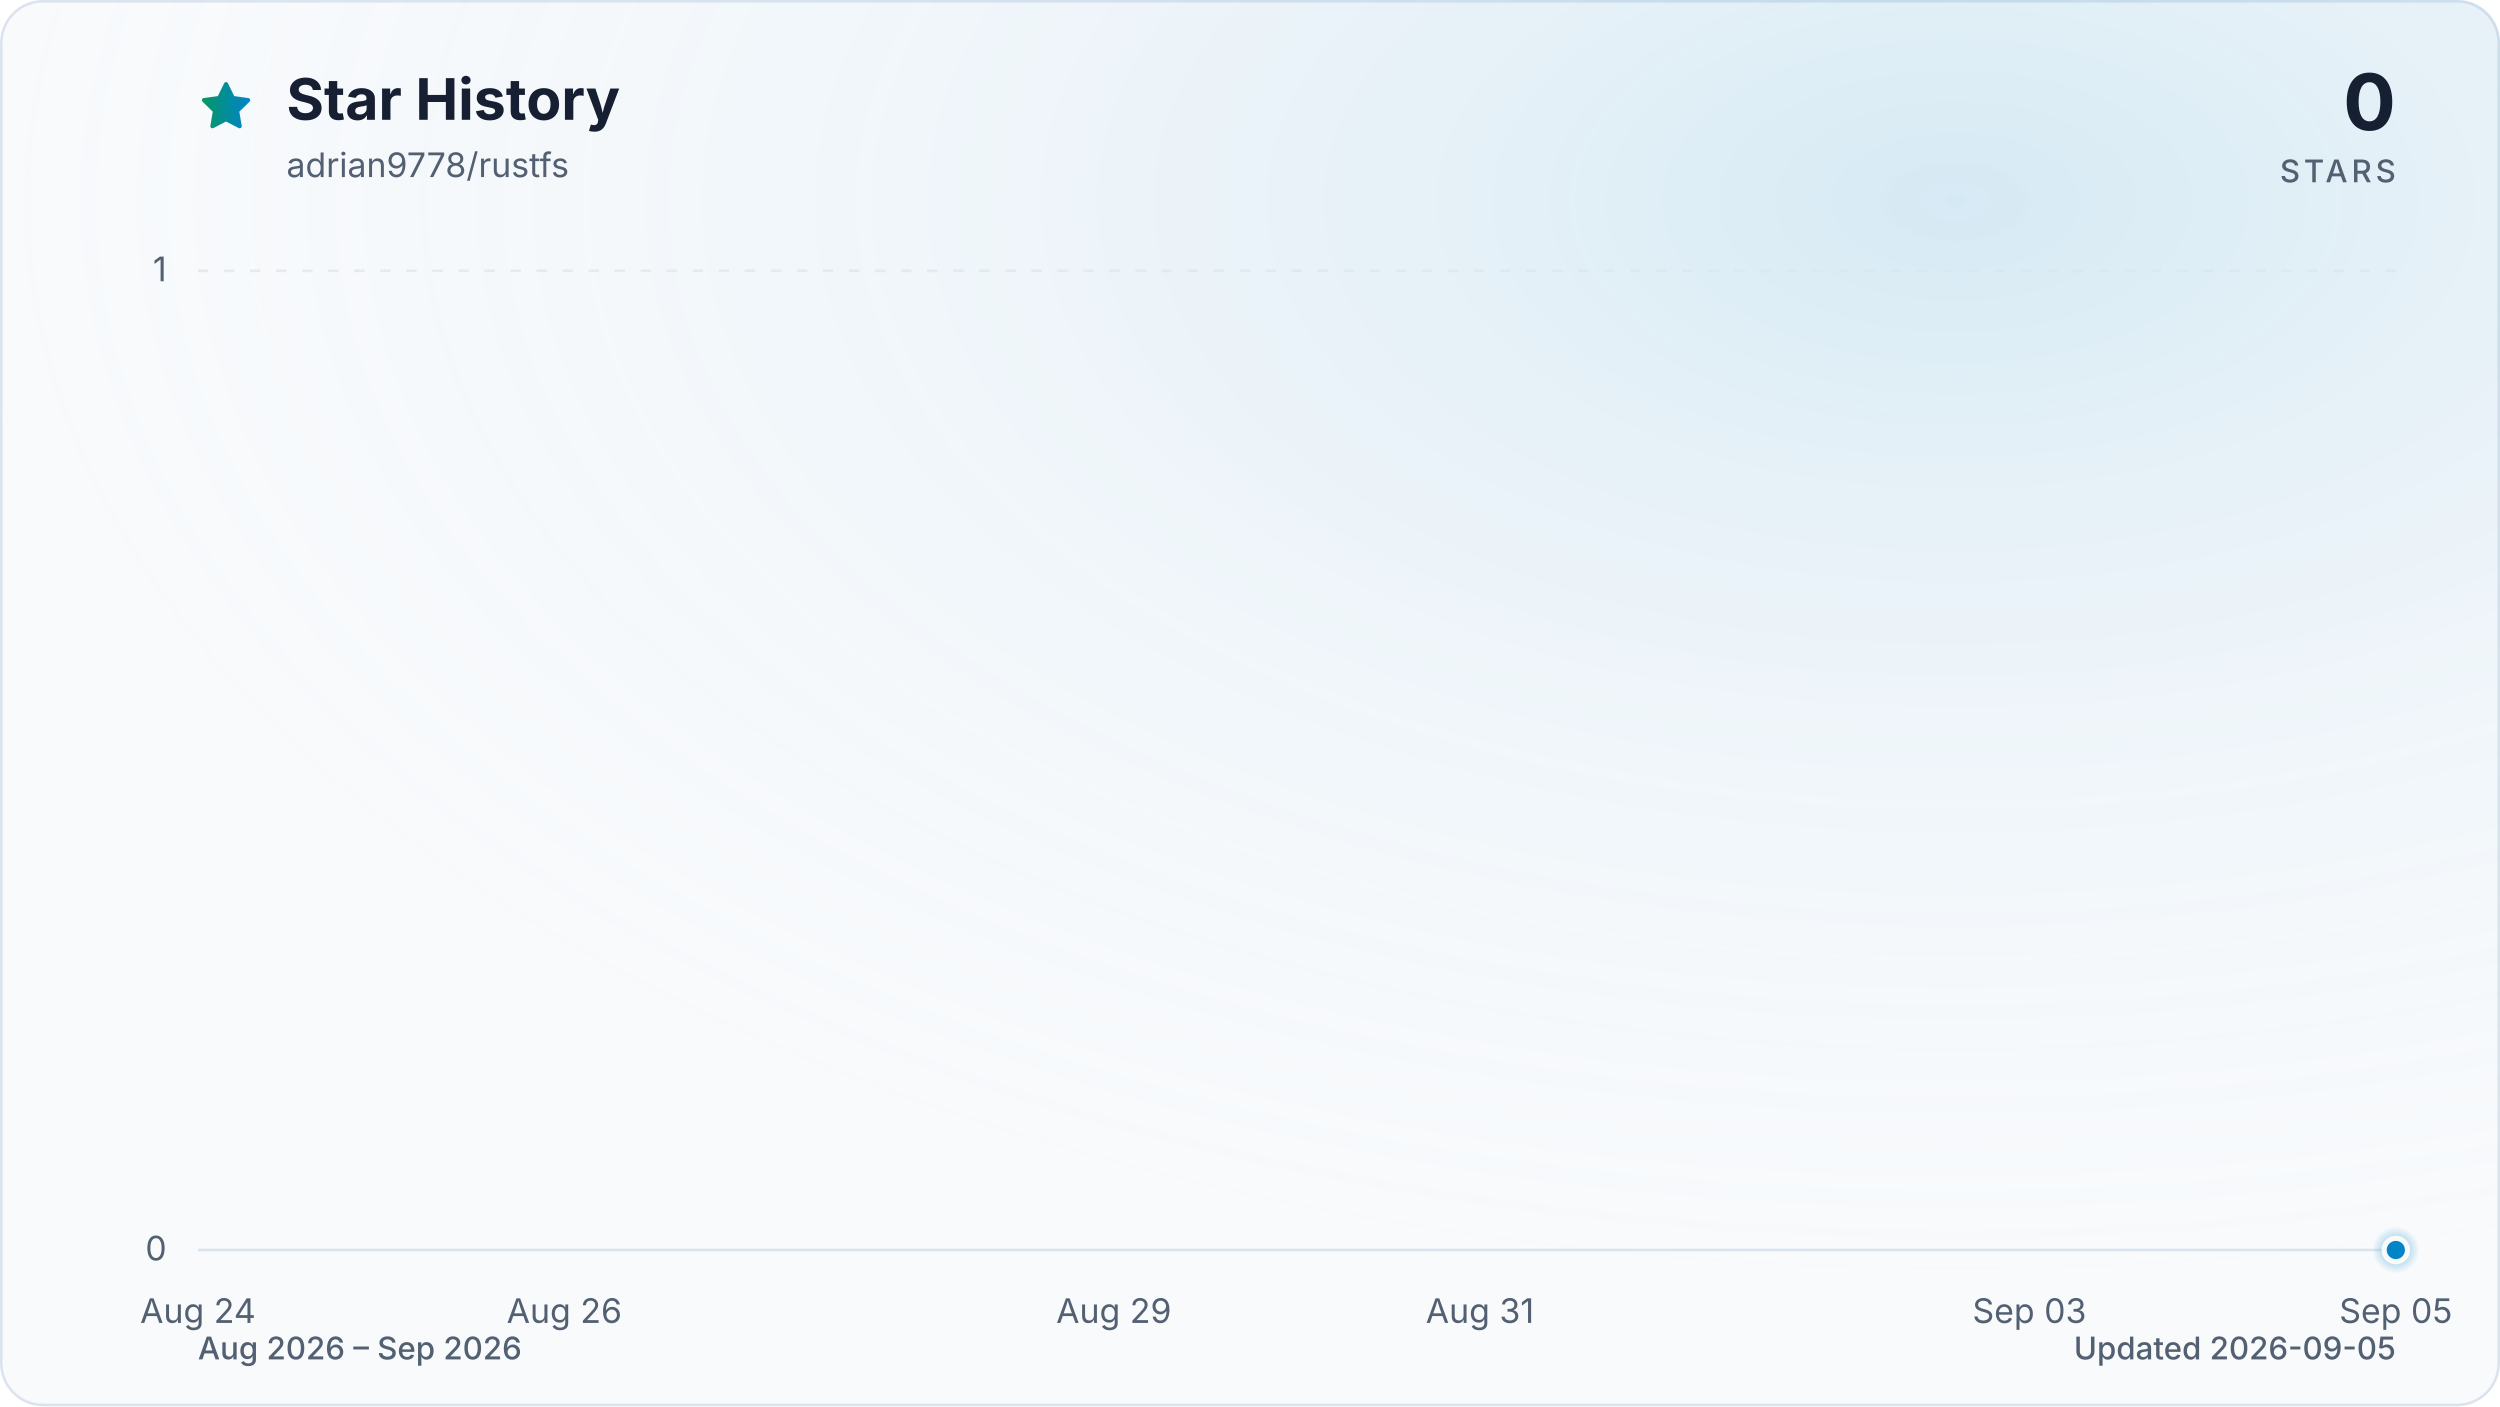
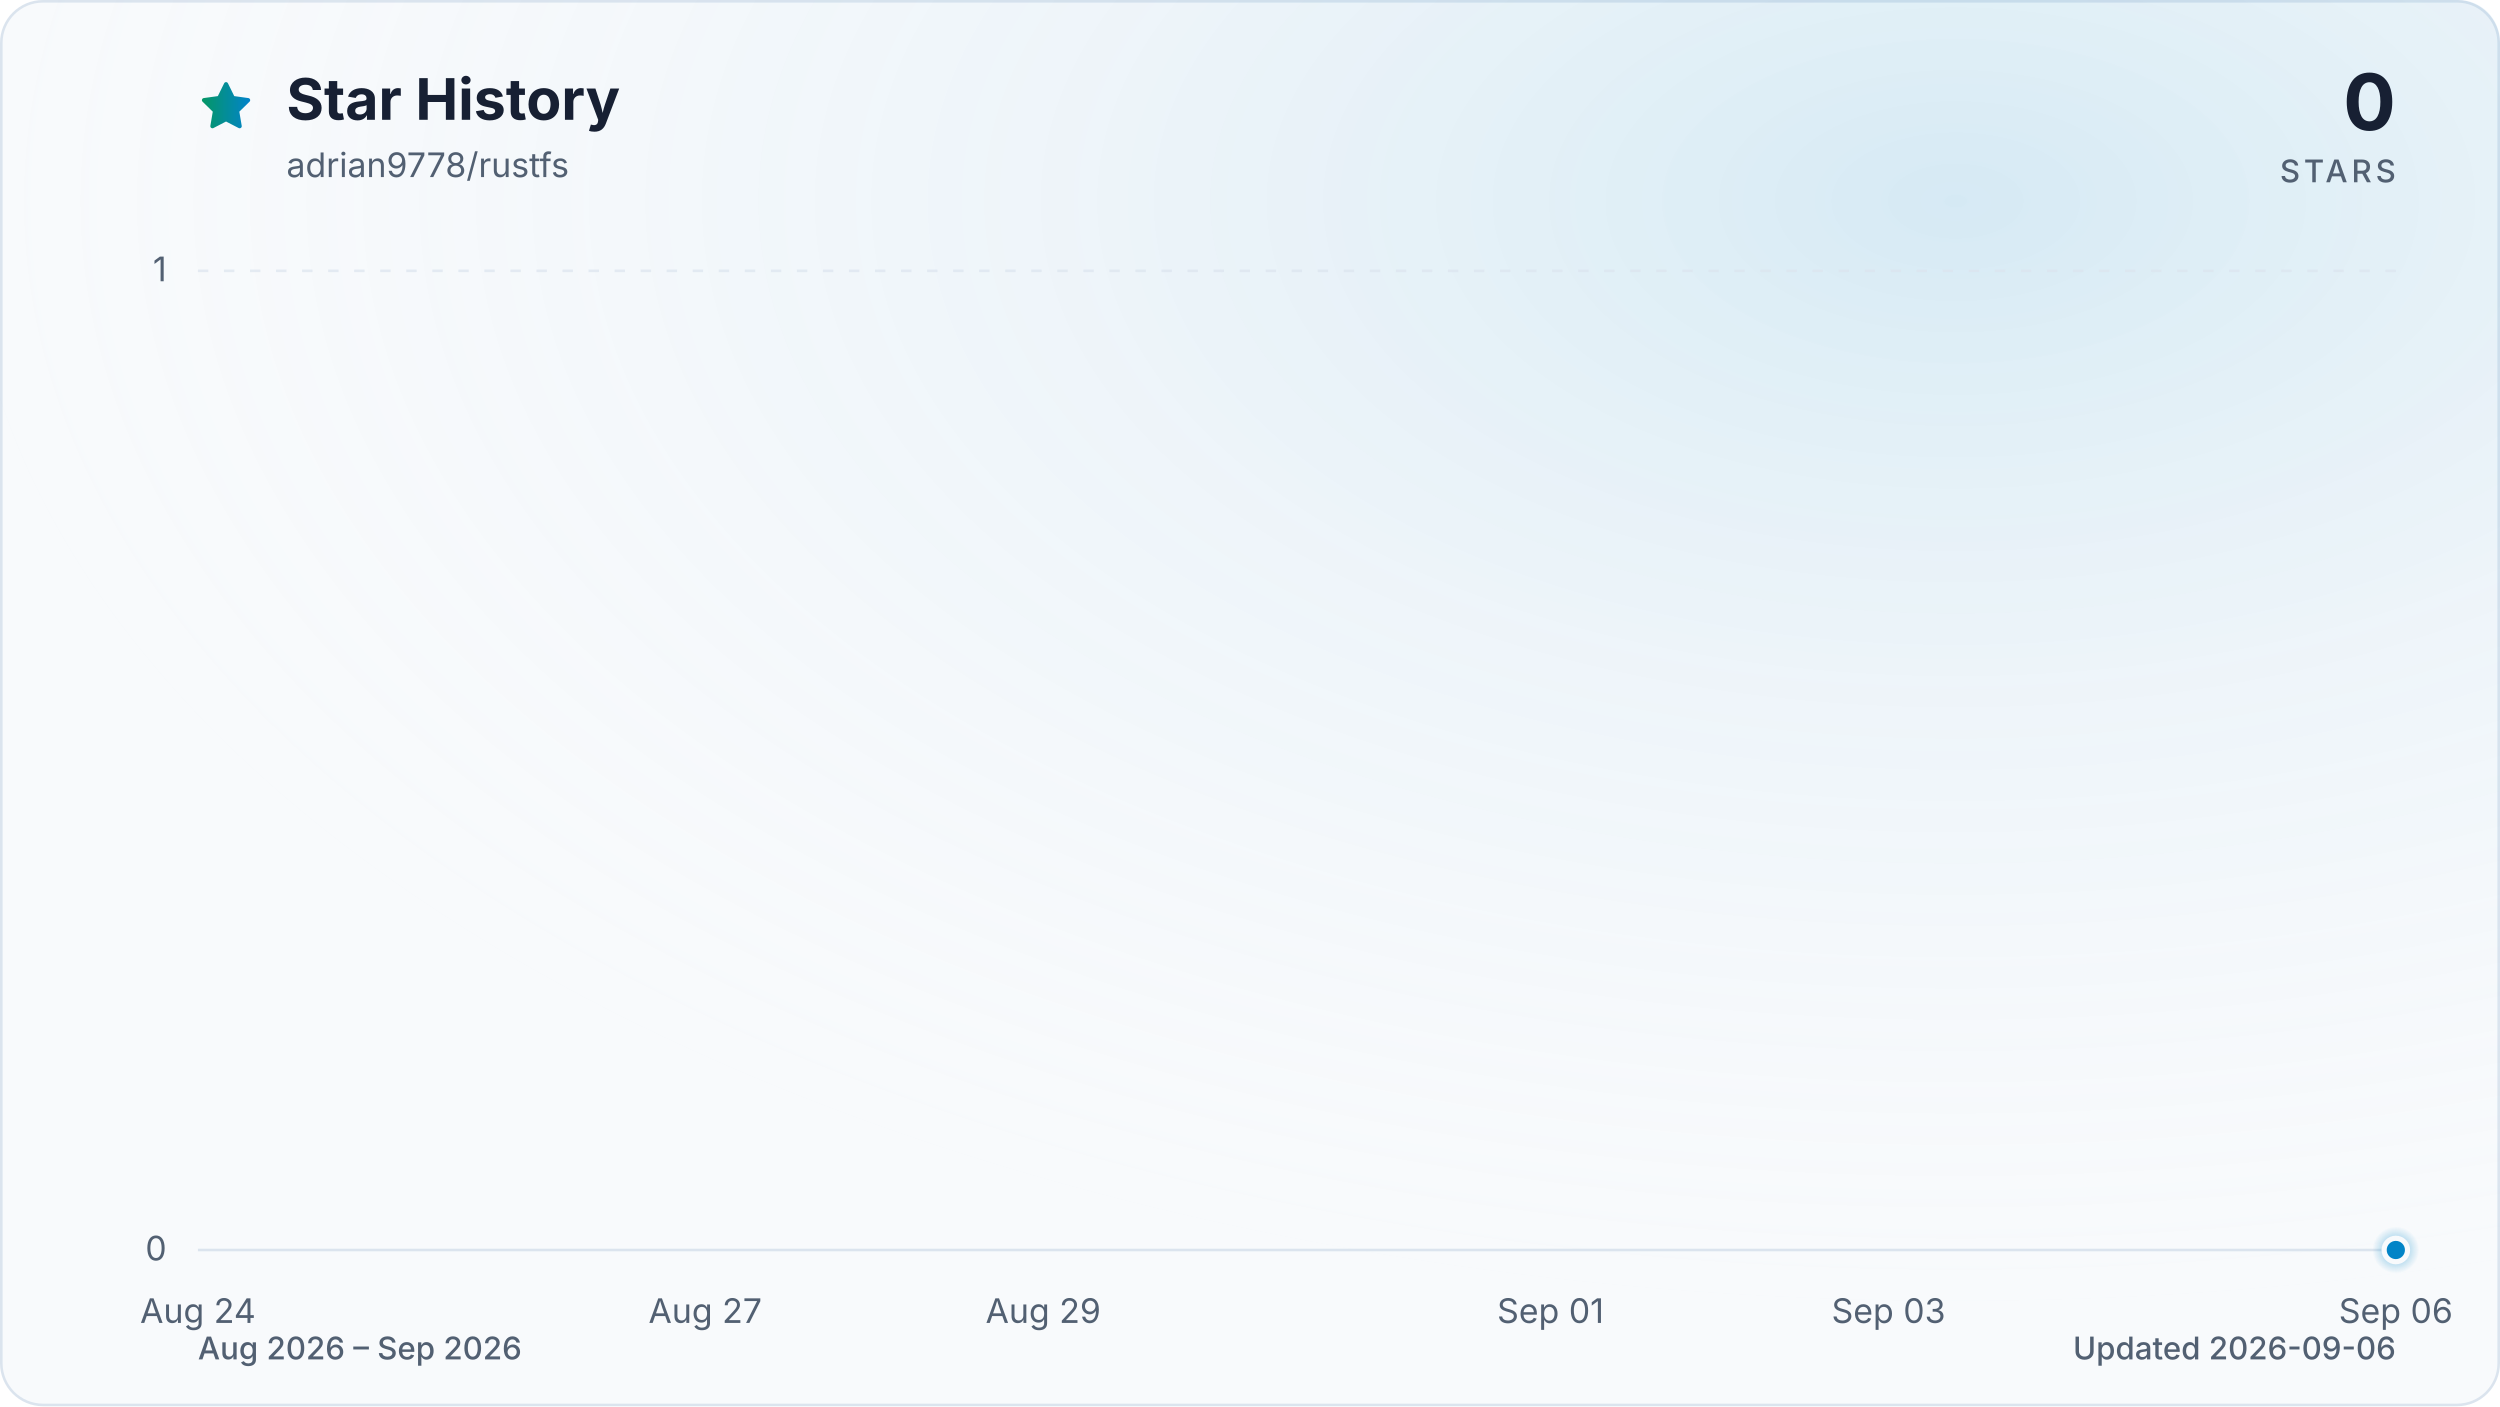
<svg xmlns="http://www.w3.org/2000/svg" viewBox="0 0 960 540" role="img" aria-labelledby="title description" data-style="gradient" data-variant="glow" data-animated="true">
  <defs>
    <linearGradient id="trend" x1="0" y1="0" x2="1" y2="0">
      <stop offset="0%" stop-color="#059669" />
      <stop offset="100%" stop-color="#0284c7" />
    </linearGradient>
    <linearGradient id="area" x1="0" y1="0" x2="0" y2="1">
      <stop offset="0%" stop-color="#059669" stop-opacity="0.30" />
      <stop offset="55%" stop-color="#0284c7" stop-opacity="0.10" />
      <stop offset="100%" stop-color="#0284c7" stop-opacity="0.01" />
    </linearGradient>
    <radialGradient id="marker-halo" cx="50%" cy="50%" r="50%">
      <stop offset="0%" stop-color="#0284c7" stop-opacity="0.55" />
      <stop offset="100%" stop-color="#0284c7" stop-opacity="0" />
    </radialGradient>
    <radialGradient id="surface-glow" cx="78%" cy="14%" r="80%">
      <stop offset="0%" stop-color="#0284c7" stop-opacity="0.14" />
      <stop offset="100%" stop-color="#f8fafc" stop-opacity="0" />
    </radialGradient>
    <filter id="trend-glow" x="-20%" y="-20%" width="140%" height="140%">
      <feGaussianBlur stdDeviation="7" />
    </filter>
  </defs>
  <style>
.trend-enter{transform-box:fill-box;transform-origin:center;animation:trend-enter 520ms cubic-bezier(0.16,1,0.3,1)}
.marker-enter{transform-box:fill-box;transform-origin:center;animation:marker-enter 320ms cubic-bezier(0.16,1,0.3,1) 200ms both}
.marker-pulse{transform-box:fill-box;transform-origin:center;animation:marker-pulse 2.6s ease-out infinite}
@keyframes trend-enter{from{opacity:.35;transform:translateY(10px)}to{opacity:1;transform:translateY(0)}}
@keyframes marker-enter{from{opacity:0;transform:scale(.4)}to{opacity:1;transform:scale(1)}}
@keyframes marker-pulse{0%{opacity:.5;transform:scale(.7)}70%,100%{opacity:0;transform:scale(2.1)}}
@media (prefers-reduced-motion:reduce){.trend-enter,.marker-enter,.marker-pulse{animation:none!important}}
@media (prefers-reduced-motion:reduce){.marker-pulse{opacity:0}}
</style>
  <rect x="0.5" y="0.5" width="959" height="539" fill="#f8fafc" stroke="#dbe4ee" stroke-width="1" rx="16" />
  <rect width="960" height="540" fill="url(#surface-glow)" rx="16" />
  <path d="M12 2.6l2.9 5.9 6.5.9-4.7 4.6 1.1 6.5-5.8-3-5.8 3 1.1-6.5-4.7-4.6 6.5-.9L12 2.6Z" transform="translate(76 30) scale(.9)" fill="url(#trend)" stroke="url(#trend)" stroke-width="1.8" stroke-linejoin="round" aria-hidden="true" />
  <text x="110" y="46" fill="#172033" font-family="ui-sans-serif, system-ui, -apple-system, BlinkMacSystemFont, 'Segoe UI', sans-serif" font-size="22" font-weight="700">Star History</text>
  <text x="110" y="68" fill="#526072" font-family="ui-sans-serif, system-ui, -apple-system, BlinkMacSystemFont, 'Segoe UI', sans-serif" font-size="13">adrian9778/rustfs</text>
  <text x="920" y="50" fill="#172033" font-family="ui-sans-serif, system-ui, -apple-system, BlinkMacSystemFont, 'Segoe UI', sans-serif" font-size="30" font-weight="700" text-anchor="end">0</text>
  <text x="920" y="70" fill="#526072" font-family="ui-sans-serif, system-ui, -apple-system, BlinkMacSystemFont, 'Segoe UI', sans-serif" font-size="12" font-weight="500" letter-spacing="1.5" text-anchor="end">STARS</text>
  <line x1="76" y1="480.0" x2="920" y2="480.0" stroke="#dbe4ee" stroke-width="1" stroke-dasharray="0" opacity="1" />
  <text x="64" y="484.0" fill="#526072" font-family="ui-sans-serif, system-ui, -apple-system, BlinkMacSystemFont, 'Segoe UI', sans-serif" font-size="13" text-anchor="end">0</text>
  <line x1="76" y1="104.0" x2="920" y2="104.0" stroke="#dbe4ee" stroke-width="1" stroke-dasharray="4 6" opacity="0.7" />
  <text x="64" y="108.0" fill="#526072" font-family="ui-sans-serif, system-ui, -apple-system, BlinkMacSystemFont, 'Segoe UI', sans-serif" font-size="13" text-anchor="end">1</text>
  <text x="76.0" y="508" fill="#526072" font-family="ui-sans-serif, system-ui, -apple-system, BlinkMacSystemFont, 'Segoe UI', sans-serif" font-size="13" text-anchor="middle">Aug 24</text>
-   <text x="216.7" y="508" fill="#526072" font-family="ui-sans-serif, system-ui, -apple-system, BlinkMacSystemFont, 'Segoe UI', sans-serif" font-size="13" text-anchor="middle">Aug 26</text>
-   <text x="427.7" y="508" fill="#526072" font-family="ui-sans-serif, system-ui, -apple-system, BlinkMacSystemFont, 'Segoe UI', sans-serif" font-size="13" text-anchor="middle">Aug 29</text>
-   <text x="568.3" y="508" fill="#526072" font-family="ui-sans-serif, system-ui, -apple-system, BlinkMacSystemFont, 'Segoe UI', sans-serif" font-size="13" text-anchor="middle">Aug 31</text>
-   <text x="779.3" y="508" fill="#526072" font-family="ui-sans-serif, system-ui, -apple-system, BlinkMacSystemFont, 'Segoe UI', sans-serif" font-size="13" text-anchor="middle">Sep 03</text>
-   <text x="920.0" y="508" fill="#526072" font-family="ui-sans-serif, system-ui, -apple-system, BlinkMacSystemFont, 'Segoe UI', sans-serif" font-size="13" text-anchor="middle">Sep 05</text>
+   <text x="270.8" y="508" fill="#526072" font-family="ui-sans-serif, system-ui, -apple-system, BlinkMacSystemFont, 'Segoe UI', sans-serif" font-size="13" text-anchor="middle">Aug 27</text>
+   <text x="400.6" y="508" fill="#526072" font-family="ui-sans-serif, system-ui, -apple-system, BlinkMacSystemFont, 'Segoe UI', sans-serif" font-size="13" text-anchor="middle">Aug 29</text>
+   <text x="595.4" y="508" fill="#526072" font-family="ui-sans-serif, system-ui, -apple-system, BlinkMacSystemFont, 'Segoe UI', sans-serif" font-size="13" text-anchor="middle">Sep 01</text>
+   <text x="725.2" y="508" fill="#526072" font-family="ui-sans-serif, system-ui, -apple-system, BlinkMacSystemFont, 'Segoe UI', sans-serif" font-size="13" text-anchor="middle">Sep 03</text>
+   <text x="920.0" y="508" fill="#526072" font-family="ui-sans-serif, system-ui, -apple-system, BlinkMacSystemFont, 'Segoe UI', sans-serif" font-size="13" text-anchor="middle">Sep 06</text>
  <g class="trend-enter">
-     <path d="M 76.0 480.0 C 99.4 480.0, 122.9 480.0, 146.3 480.0 C 169.8 480.0, 193.2 480.0, 216.7 480.0 C 240.1 480.0, 263.6 480.0, 287.0 480.0 C 310.4 480.0, 333.9 480.0, 357.3 480.0 C 380.8 480.0, 404.2 480.0, 427.7 480.0 C 451.1 480.0, 474.6 480.0, 498.0 480.0 C 521.4 480.0, 544.9 480.0, 568.3 480.0 C 591.8 480.0, 615.2 480.0, 638.7 480.0 C 662.1 480.0, 685.6 480.0, 709.0 480.0 C 732.4 480.0, 755.9 480.0, 779.3 480.0 C 802.8 480.0, 826.2 480.0, 849.7 480.0 C 873.1 480.0, 896.6 480.0, 920.0 480.0 L 920.0 480.0 L 76.0 480.0 Z" fill="url(#area)" />
-     <path d="M 76.0 480.0 C 99.4 480.0, 122.9 480.0, 146.3 480.0 C 169.8 480.0, 193.2 480.0, 216.7 480.0 C 240.1 480.0, 263.6 480.0, 287.0 480.0 C 310.4 480.0, 333.9 480.0, 357.3 480.0 C 380.8 480.0, 404.2 480.0, 427.7 480.0 C 451.1 480.0, 474.6 480.0, 498.0 480.0 C 521.4 480.0, 544.9 480.0, 568.3 480.0 C 591.8 480.0, 615.2 480.0, 638.7 480.0 C 662.1 480.0, 685.6 480.0, 709.0 480.0 C 732.4 480.0, 755.9 480.0, 779.3 480.0 C 802.8 480.0, 826.2 480.0, 849.7 480.0 C 873.1 480.0, 896.6 480.0, 920.0 480.0" fill="none" stroke="url(#trend)" stroke-width="12" stroke-linecap="round" stroke-linejoin="round" opacity="0.16" filter="url(#trend-glow)" />
-     <path d="M 76.0 480.0 C 99.4 480.0, 122.9 480.0, 146.3 480.0 C 169.8 480.0, 193.2 480.0, 216.7 480.0 C 240.1 480.0, 263.6 480.0, 287.0 480.0 C 310.4 480.0, 333.9 480.0, 357.3 480.0 C 380.8 480.0, 404.2 480.0, 427.7 480.0 C 451.1 480.0, 474.6 480.0, 498.0 480.0 C 521.4 480.0, 544.9 480.0, 568.3 480.0 C 591.8 480.0, 615.2 480.0, 638.7 480.0 C 662.1 480.0, 685.6 480.0, 709.0 480.0 C 732.4 480.0, 755.9 480.0, 779.3 480.0 C 802.8 480.0, 826.2 480.0, 849.7 480.0 C 873.1 480.0, 896.6 480.0, 920.0 480.0" fill="none" stroke="url(#trend)" stroke-width="3" stroke-linecap="round" stroke-linejoin="round" />
+     <path d="M 76.0 480.0 C 97.6 480.0, 119.3 480.0, 140.9 480.0 C 162.6 480.0, 184.2 480.0, 205.8 480.0 C 227.5 480.0, 249.1 480.0, 270.8 480.0 C 292.4 480.0, 314.1 480.0, 335.7 480.0 C 357.3 480.0, 379.0 480.0, 400.6 480.0 C 422.3 480.0, 443.9 480.0, 465.5 480.0 C 487.2 480.0, 508.8 480.0, 530.5 480.0 C 552.1 480.0, 573.7 480.0, 595.4 480.0 C 617.0 480.0, 638.7 480.0, 660.3 480.0 C 681.9 480.0, 703.6 480.0, 725.2 480.0 C 746.9 480.0, 768.5 480.0, 790.2 480.0 C 811.8 480.0, 833.4 480.0, 855.1 480.0 C 876.7 480.0, 898.4 480.0, 920.0 480.0 L 920.0 480.0 L 76.0 480.0 Z" fill="url(#area)" />
+     <path d="M 76.0 480.0 C 97.6 480.0, 119.3 480.0, 140.9 480.0 C 162.6 480.0, 184.2 480.0, 205.8 480.0 C 227.5 480.0, 249.1 480.0, 270.8 480.0 C 292.4 480.0, 314.1 480.0, 335.7 480.0 C 357.3 480.0, 379.0 480.0, 400.6 480.0 C 422.3 480.0, 443.9 480.0, 465.5 480.0 C 487.2 480.0, 508.8 480.0, 530.5 480.0 C 552.1 480.0, 573.7 480.0, 595.4 480.0 C 617.0 480.0, 638.7 480.0, 660.3 480.0 C 681.9 480.0, 703.6 480.0, 725.2 480.0 C 746.9 480.0, 768.5 480.0, 790.2 480.0 C 811.8 480.0, 833.4 480.0, 855.1 480.0 C 876.7 480.0, 898.4 480.0, 920.0 480.0" fill="none" stroke="url(#trend)" stroke-width="12" stroke-linecap="round" stroke-linejoin="round" opacity="0.16" filter="url(#trend-glow)" />
+     <path d="M 76.0 480.0 C 97.6 480.0, 119.3 480.0, 140.9 480.0 C 162.6 480.0, 184.2 480.0, 205.8 480.0 C 227.5 480.0, 249.1 480.0, 270.8 480.0 C 292.4 480.0, 314.1 480.0, 335.7 480.0 C 357.3 480.0, 379.0 480.0, 400.6 480.0 C 422.3 480.0, 443.9 480.0, 465.5 480.0 C 487.2 480.0, 508.8 480.0, 530.5 480.0 C 552.1 480.0, 573.7 480.0, 595.4 480.0 C 617.0 480.0, 638.7 480.0, 660.3 480.0 C 681.9 480.0, 703.6 480.0, 725.2 480.0 C 746.9 480.0, 768.5 480.0, 790.2 480.0 C 811.8 480.0, 833.4 480.0, 855.1 480.0 C 876.7 480.0, 898.4 480.0, 920.0 480.0" fill="none" stroke="url(#trend)" stroke-width="3" stroke-linecap="round" stroke-linejoin="round" />
  </g>
  <g class="marker-enter">
    <circle class="marker-pulse" cx="920.0" cy="480.0" r="9" fill="url(#marker-halo)" />
    <circle cx="920.0" cy="480.0" r="4.5" fill="#0284c7" stroke="#f8fafc" stroke-width="2" />
  </g>
  <text x="76" y="522" fill="#526072" font-family="ui-sans-serif, system-ui, -apple-system, BlinkMacSystemFont, 'Segoe UI', sans-serif" font-size="12" font-weight="500">Aug 2026 – Sep 2026</text>
-   <text x="920" y="522" fill="#526072" font-family="ui-sans-serif, system-ui, -apple-system, BlinkMacSystemFont, 'Segoe UI', sans-serif" font-size="12" font-weight="500" text-anchor="end">Updated 2026-09-05</text>
+   <text x="920" y="522" fill="#526072" font-family="ui-sans-serif, system-ui, -apple-system, BlinkMacSystemFont, 'Segoe UI', sans-serif" font-size="12" font-weight="500" text-anchor="end">Updated 2026-09-06</text>
</svg>
